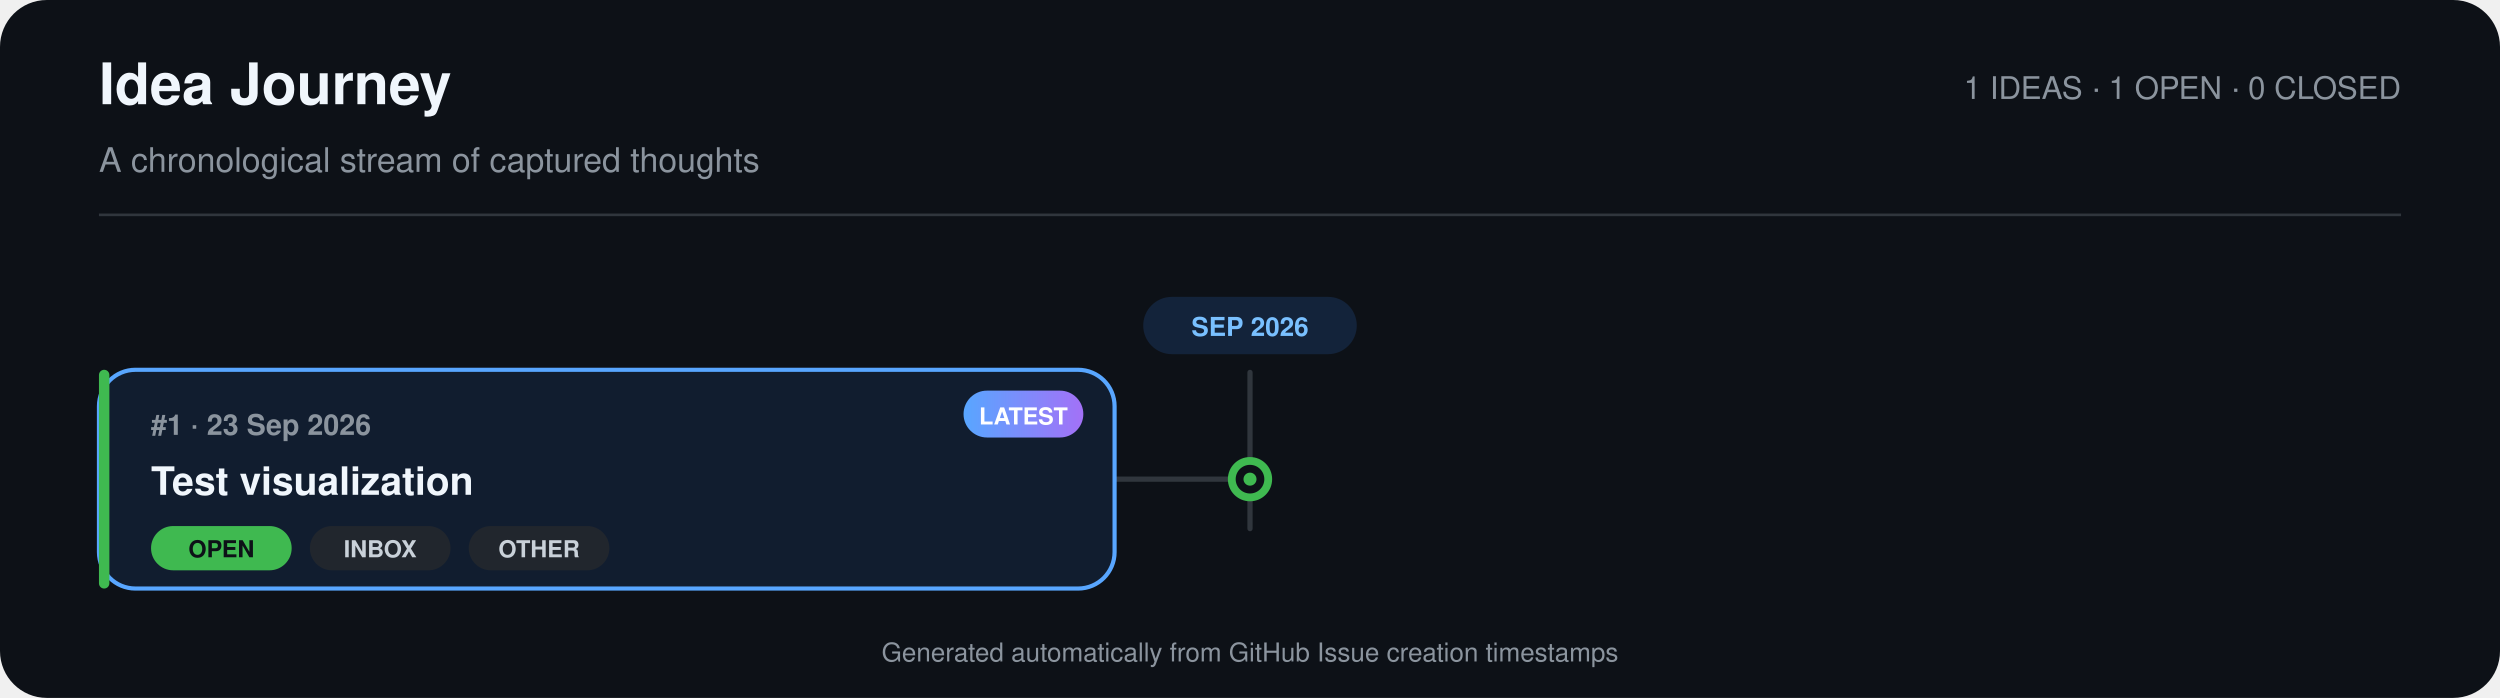
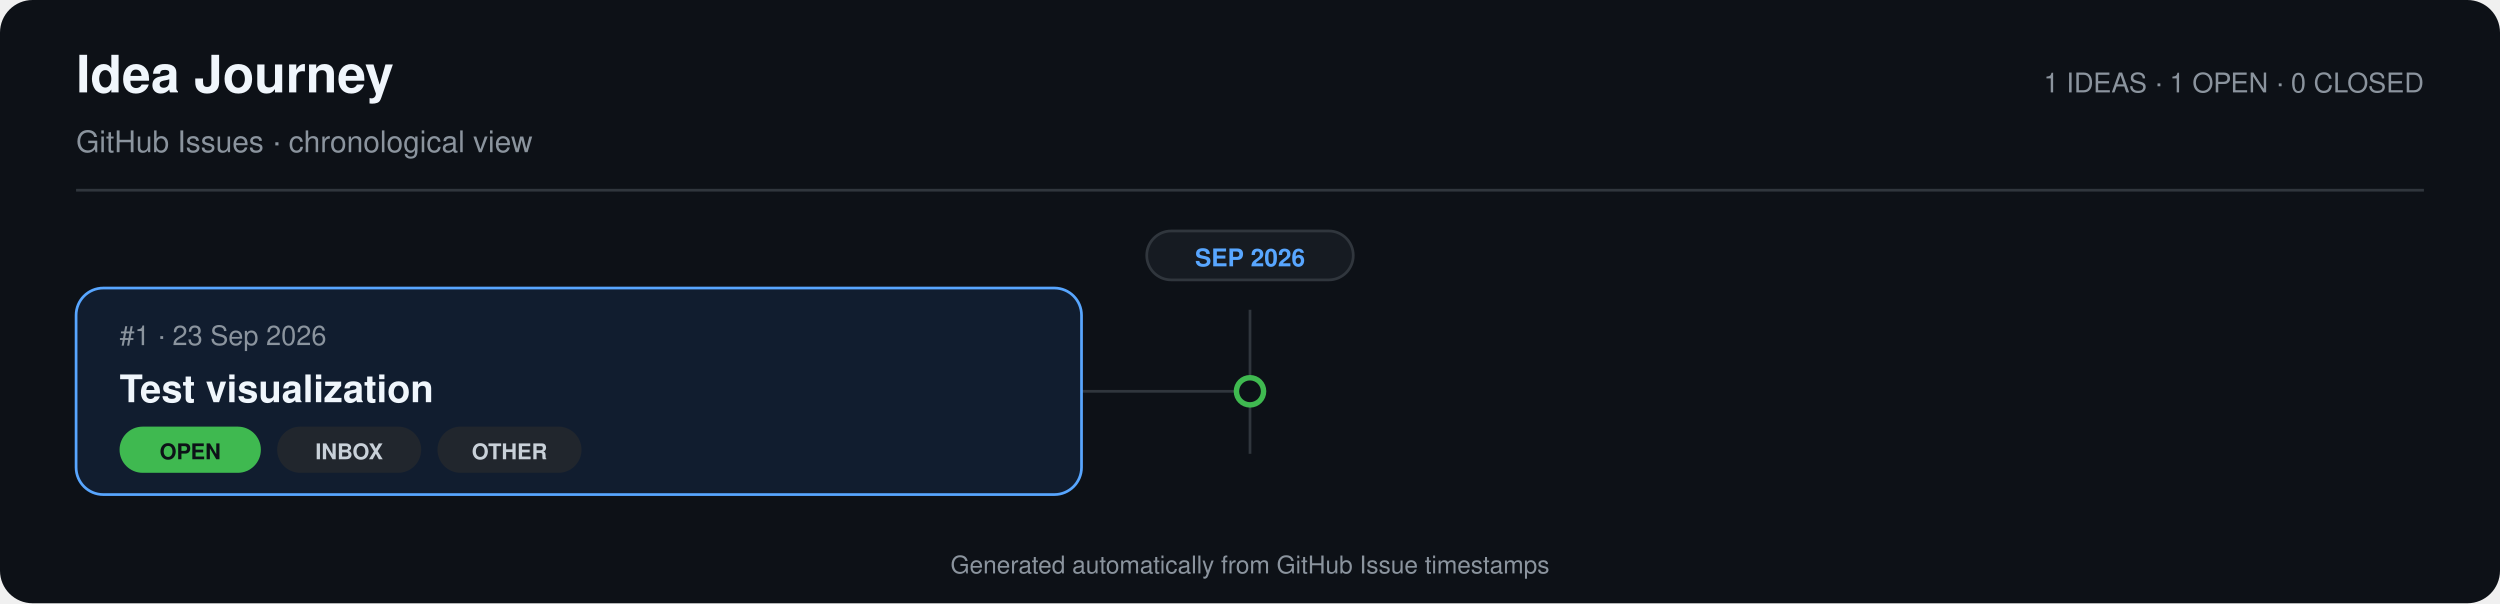
- <svg xmlns="http://www.w3.org/2000/svg" width="960" height="268" viewBox="0 0 960 268" role="img" aria-labelledby="title desc">
-   <defs>
-     <linearGradient id="accent" x1="0" x2="1">
-       <stop offset="0%" stop-color="#58a6ff" />
-       <stop offset="100%" stop-color="#a371f7" />
-     </linearGradient>
-   </defs>
-   <rect width="100%" height="100%" rx="18" fill="#0d1117" />
-   <text x="38" y="40" fill="#f0f6fc" font-family="-apple-system,BlinkMacSystemFont,'Segoe UI',Helvetica,Arial,sans-serif" font-size="22" font-weight="700">Idea Journey</text>
-   <text x="38" y="66" fill="#8b949e" font-family="-apple-system,BlinkMacSystemFont,'Segoe UI',Helvetica,Arial,sans-serif" font-size="13">A chronological stream of captured thoughts</text>
-   <rect x="38" y="82" width="884" height="1" fill="#30363d" />
-   <text x="922" y="38" text-anchor="end" fill="#8b949e" font-family="-apple-system,BlinkMacSystemFont,'Segoe UI',Helvetica,Arial,sans-serif" font-size="12">1 IDEAS  ·  1 OPEN  ·  0 CLOSED</text>
-   <rect x="479" y="142" width="2" height="62" rx="1" fill="#30363d" />
-   <rect x="439.0" y="114" width="82" height="22" rx="11" fill="#13233a" />
-   <text x="480" y="129" text-anchor="middle" fill="#79c0ff" font-family="-apple-system,BlinkMacSystemFont,'Segoe UI',Helvetica,Arial,sans-serif" font-size="10" font-weight="700">SEP 2026</text>
-   <line x1="428" y1="184" x2="480" y2="184" stroke="#30363d" stroke-width="2" />
-   <circle cx="480" cy="184" r="7" fill="#0d1117" stroke="#3fb950" stroke-width="3" />
-   <circle cx="480" cy="184" r="2.5" fill="#3fb950" />
-   <rect x="38" y="142" width="390" height="84" rx="14" fill="#111d2f" stroke="#58a6ff" stroke-width="1.6" />
-   <rect x="38" y="142" width="4" height="84" rx="2" fill="#3fb950" />
-   <text x="58" y="167" fill="#8b949e" font-family="-apple-system,BlinkMacSystemFont,'Segoe UI',Helvetica,Arial,sans-serif" font-size="11" font-weight="600">#1  ·  23 Sep 2026</text>
-   <text x="58" y="190" fill="#f0f6fc" font-family="-apple-system,BlinkMacSystemFont,'Segoe UI',Helvetica,Arial,sans-serif" font-size="15" font-weight="700">Test visualization</text>
-   <rect x="58" y="202" width="54" height="17" rx="8.5" fill="#3fb950" />
-   <text x="85.0" y="214" text-anchor="middle" fill="#0d1117" font-family="-apple-system,BlinkMacSystemFont,'Segoe UI',Helvetica,Arial,sans-serif" font-size="9" font-weight="700">OPEN</text>
-   <rect x="119" y="202" width="54" height="17" rx="8.5" fill="#21262d" />
-   <text x="146.0" y="214" text-anchor="middle" fill="#c9d1d9" font-family="-apple-system,BlinkMacSystemFont,'Segoe UI',Helvetica,Arial,sans-serif" font-size="9" font-weight="700">INBOX</text>
-   <rect x="180" y="202" width="54" height="17" rx="8.5" fill="#21262d" />
-   <text x="207.0" y="214" text-anchor="middle" fill="#c9d1d9" font-family="-apple-system,BlinkMacSystemFont,'Segoe UI',Helvetica,Arial,sans-serif" font-size="9" font-weight="700">OTHER</text>
-   <rect x="370" y="150" width="46" height="18" rx="9" fill="url(#accent)" />
-   <text x="393.0" y="163" text-anchor="middle" fill="#ffffff" font-family="-apple-system,BlinkMacSystemFont,'Segoe UI',Helvetica,Arial,sans-serif" font-size="9" font-weight="700">LATEST</text>
-   <text x="480" y="254" text-anchor="middle" fill="#8b949e" font-family="-apple-system,BlinkMacSystemFont,'Segoe UI',Helvetica,Arial,sans-serif" font-size="10">Generated automatically from GitHub Issue creation timestamps</text>
+ <svg xmlns="http://www.w3.org/2000/svg" width="920" height="222" viewBox="0 0 920 222" role="img" aria-labelledby="title desc">
+   <rect width="100%" height="100%" rx="12" fill="#0d1117" />
+   <text x="28" y="34" fill="#f0f6fc" font-family="-apple-system,BlinkMacSystemFont,'Segoe UI',Helvetica,Arial,sans-serif" font-size="19" font-weight="700">Idea Journey</text>
+   <text x="28" y="56" fill="#8b949e" font-family="-apple-system,BlinkMacSystemFont,'Segoe UI',Helvetica,Arial,sans-serif" font-size="11">GitHub Issues · chronological view</text>
+   <text x="892" y="34" text-anchor="end" fill="#8b949e" font-family="-apple-system,BlinkMacSystemFont,'Segoe UI',Helvetica,Arial,sans-serif" font-size="10">1 IDEAS · 1 OPEN · 0 CLOSED</text>
+   <line x1="28" y1="70" x2="892" y2="70" stroke="#30363d" />
+   <line x1="460" y1="114" x2="460" y2="167" stroke="#30363d" />
+   <rect x="422" y="85" width="76" height="18" rx="9" fill="#161b22" stroke="#30363d" />
+   <text x="460" y="98" text-anchor="middle" fill="#58a6ff" font-family="-apple-system,BlinkMacSystemFont,'Segoe UI',Helvetica,Arial,sans-serif" font-size="9" font-weight="700">SEP 2026</text>
+   <line x1="398" y1="144" x2="460" y2="144" stroke="#30363d" />
+   <circle cx="460" cy="144" r="5" fill="#0d1117" stroke="#3fb950" stroke-width="2" />
+   <rect x="28" y="106" width="370" height="76" rx="10" fill="#111d2f" stroke="#58a6ff" />
+   <text x="44" y="127" fill="#8b949e" font-family="-apple-system,BlinkMacSystemFont,'Segoe UI',Helvetica,Arial,sans-serif" font-size="10">#1 · 23 Sep 2026</text>
+   <text x="44" y="148" fill="#f0f6fc" font-family="-apple-system,BlinkMacSystemFont,'Segoe UI',Helvetica,Arial,sans-serif" font-size="14" font-weight="700">Test visualization</text>
+   <rect x="44" y="157" width="52" height="17" rx="8.5" fill="#3fb950" />
+   <text x="70.0" y="169" text-anchor="middle" fill="#0d1117" font-family="-apple-system,BlinkMacSystemFont,'Segoe UI',Helvetica,Arial,sans-serif" font-size="8" font-weight="700">OPEN</text>
+   <rect x="102" y="157" width="53" height="17" rx="8.5" fill="#21262d" />
+   <text x="128.5" y="169" text-anchor="middle" fill="#c9d1d9" font-family="-apple-system,BlinkMacSystemFont,'Segoe UI',Helvetica,Arial,sans-serif" font-size="8" font-weight="700">INBOX</text>
+   <rect x="161" y="157" width="53" height="17" rx="8.5" fill="#21262d" />
+   <text x="187.5" y="169" text-anchor="middle" fill="#c9d1d9" font-family="-apple-system,BlinkMacSystemFont,'Segoe UI',Helvetica,Arial,sans-serif" font-size="8" font-weight="700">OTHER</text>
+   <text x="460" y="211" text-anchor="middle" fill="#8b949e" font-family="-apple-system,BlinkMacSystemFont,'Segoe UI',Helvetica,Arial,sans-serif" font-size="9">Generated automatically from GitHub Issue timestamps</text>
</svg>
